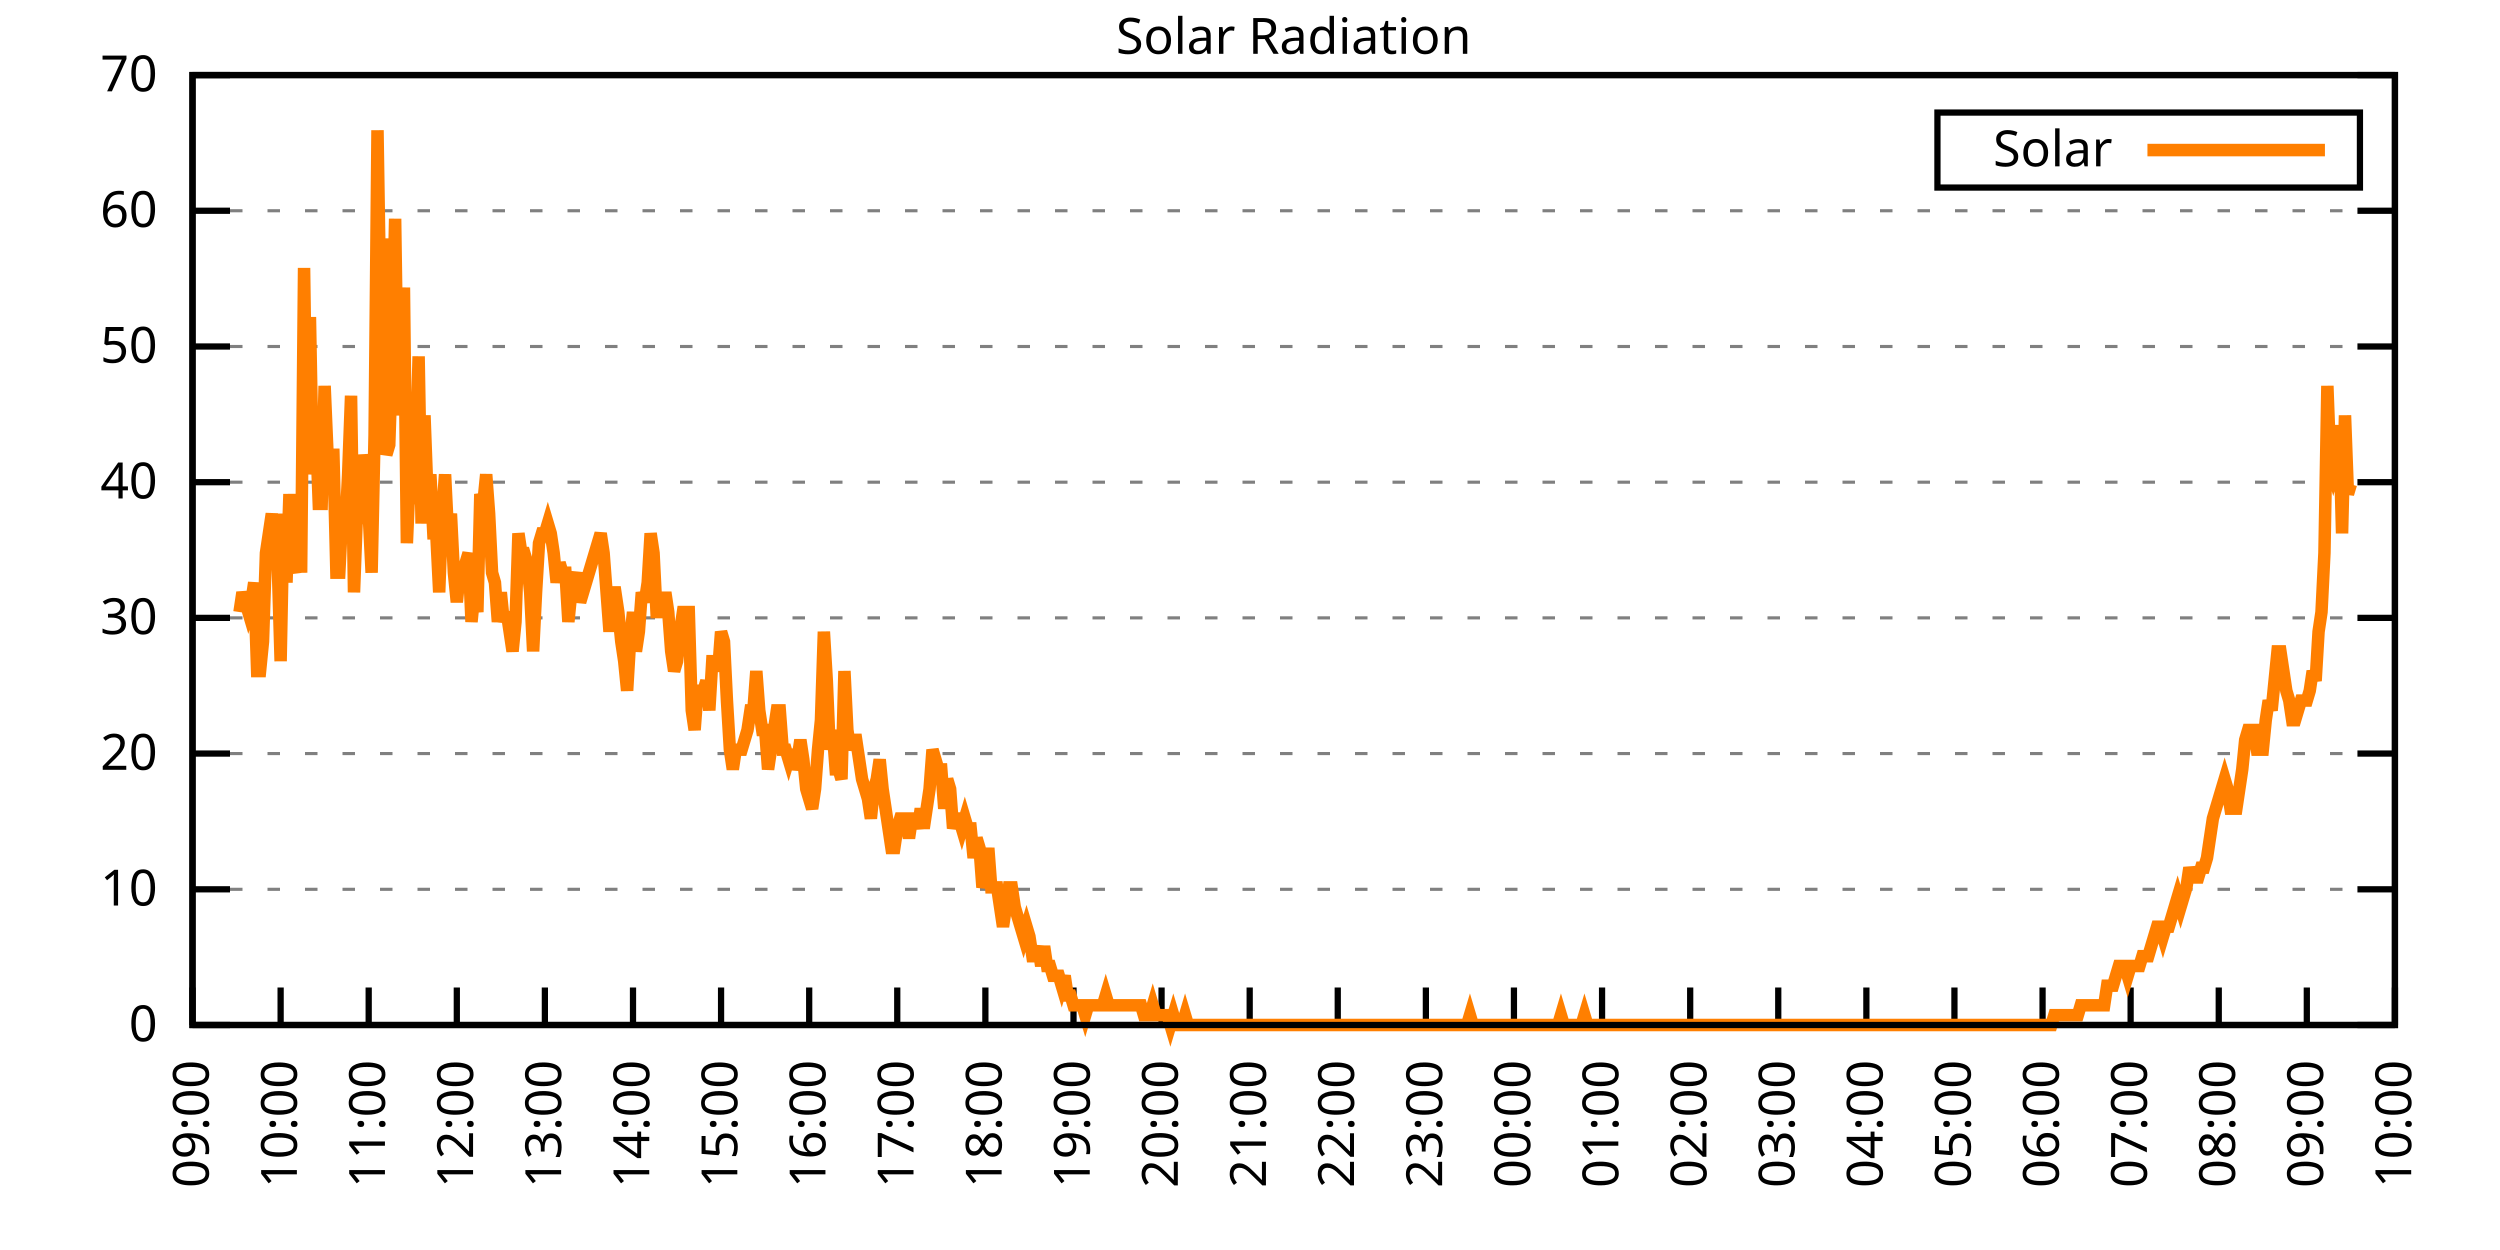
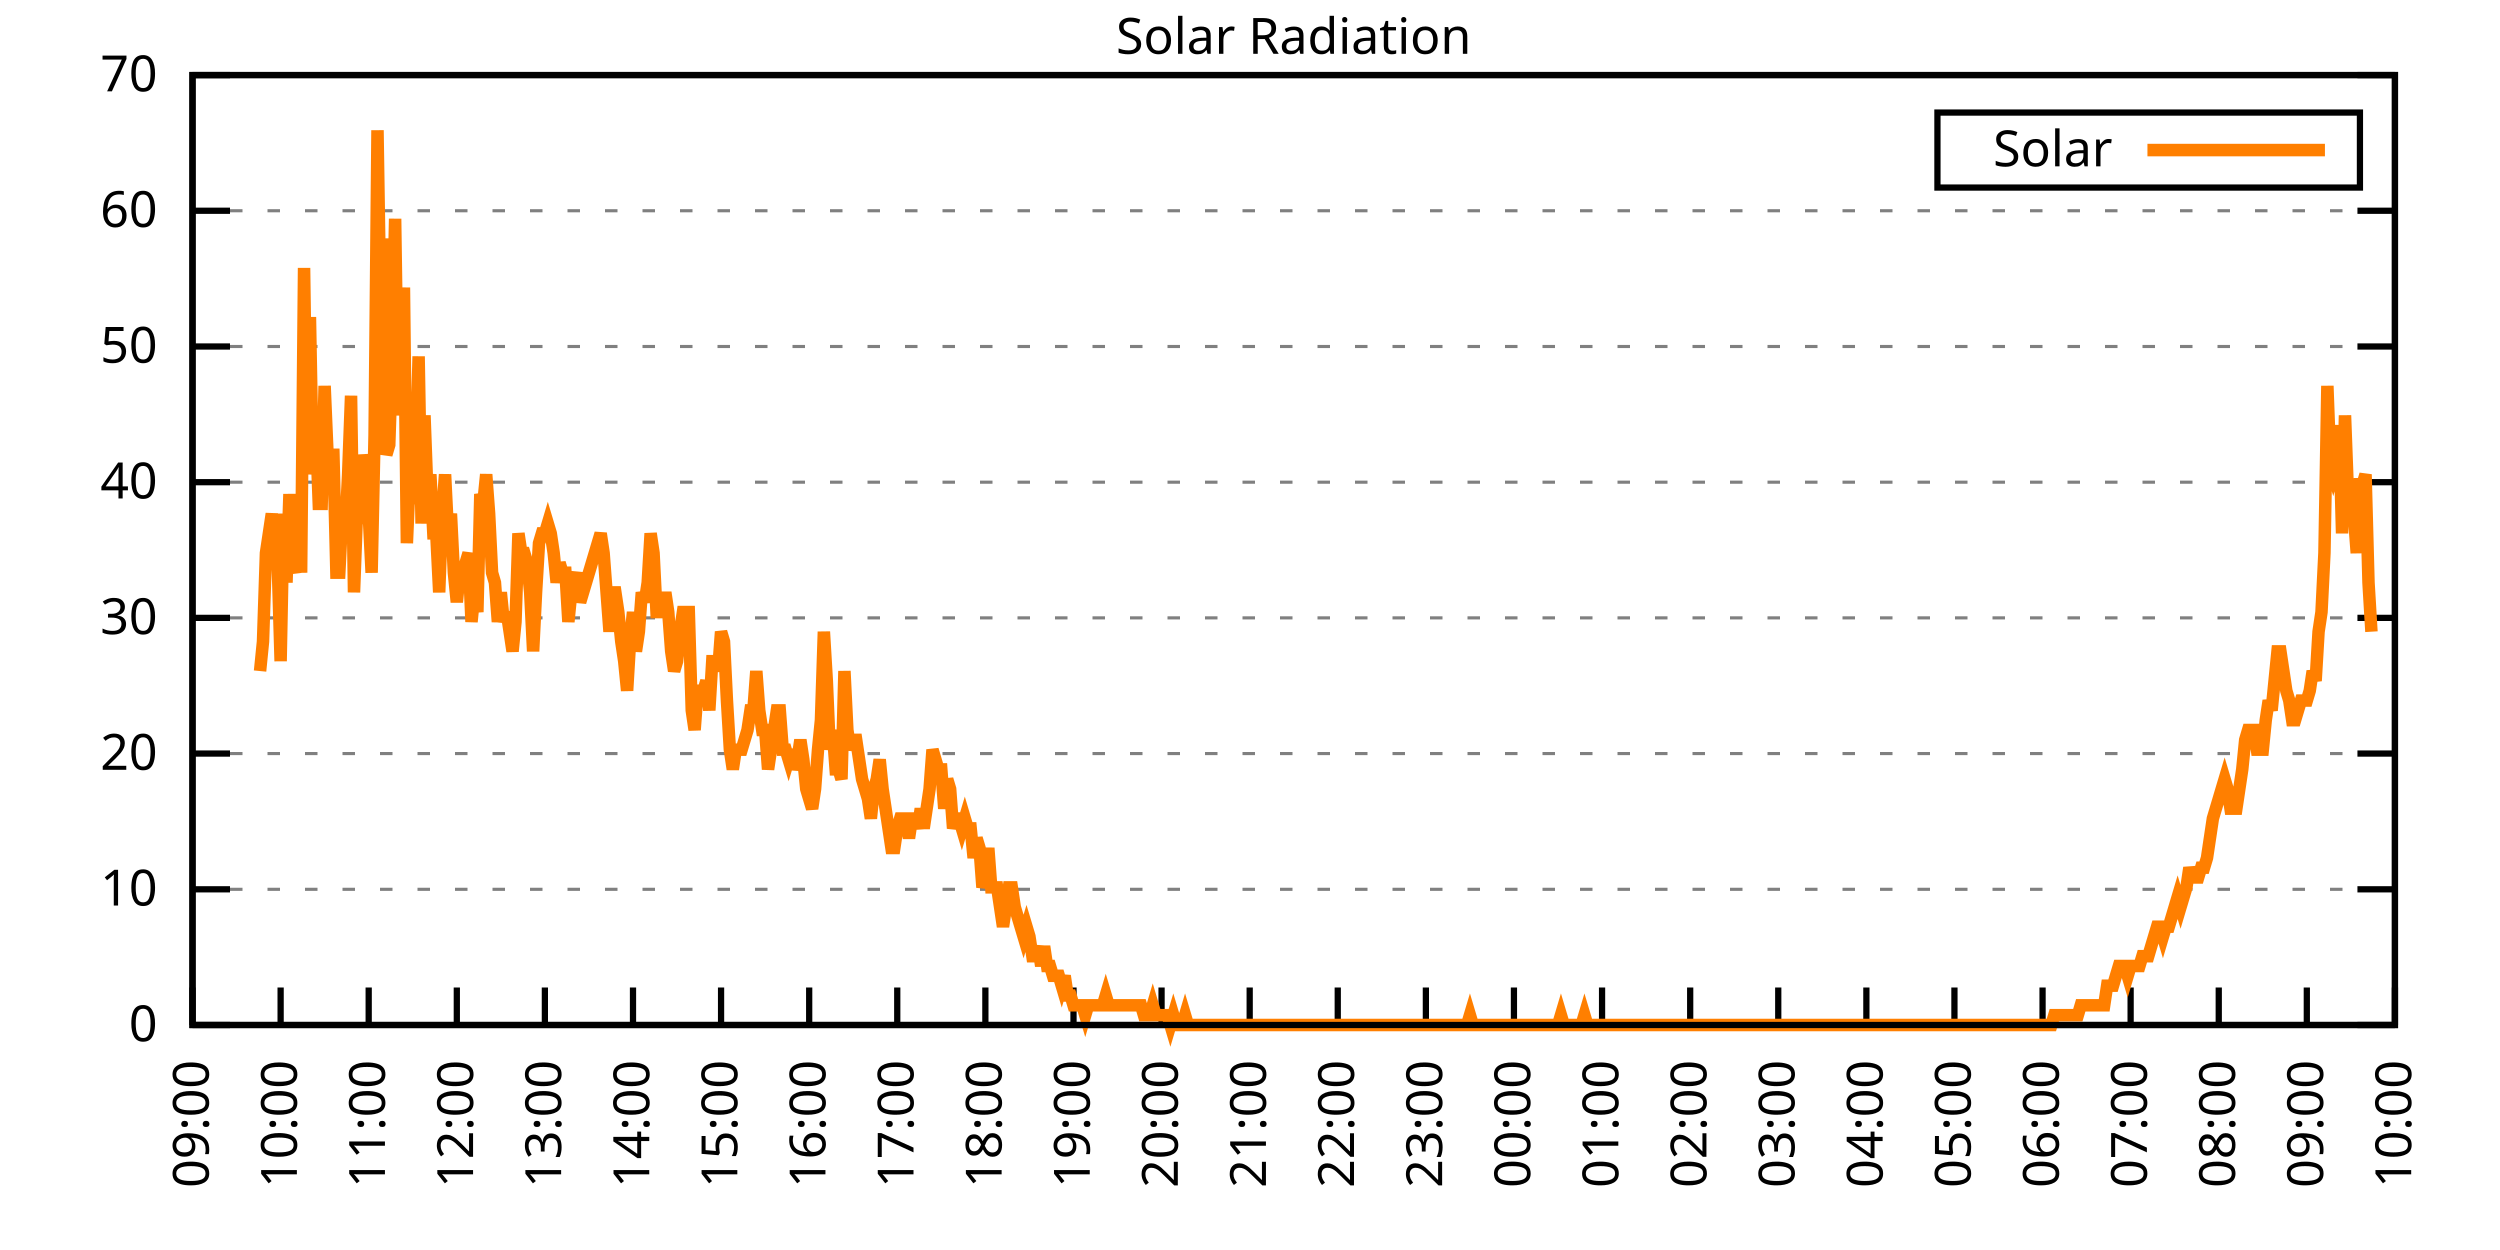
<svg xmlns="http://www.w3.org/2000/svg" xmlns:xlink="http://www.w3.org/1999/xlink" width="400" height="200" viewBox="0 0 400 200">
  <g id="gnuplot_canvas">
    <rect x="0" y="0" width="400" height="200" fill="none" />
    <defs>
      <circle id="gpDot" r="0.5" stroke-width="0.5" stroke="currentColor" />
      <path id="gpPt0" stroke-width="0.333" stroke="currentColor" d="M-1,0 h2 M0,-1 v2" />
      <path id="gpPt1" stroke-width="0.333" stroke="currentColor" d="M-1,-1 L1,1 M1,-1 L-1,1" />
      <path id="gpPt2" stroke-width="0.333" stroke="currentColor" d="M-1,0 L1,0 M0,-1 L0,1 M-1,-1 L1,1 M-1,1 L1,-1" />
      <rect id="gpPt3" stroke-width="0.333" stroke="currentColor" x="-1" y="-1" width="2" height="2" />
      <rect id="gpPt4" stroke-width="0.333" stroke="currentColor" fill="currentColor" x="-1" y="-1" width="2" height="2" />
      <circle id="gpPt5" stroke-width="0.333" stroke="currentColor" cx="0" cy="0" r="1" />
      <use xlink:href="#gpPt5" id="gpPt6" fill="currentColor" stroke="none" />
      <path id="gpPt7" stroke-width="0.333" stroke="currentColor" d="M0,-1.33 L-1.33,0.67 L1.33,0.67 z" />
      <use xlink:href="#gpPt7" id="gpPt8" fill="currentColor" stroke="none" />
      <use xlink:href="#gpPt7" id="gpPt9" stroke="currentColor" transform="rotate(180)" />
      <use xlink:href="#gpPt9" id="gpPt10" fill="currentColor" stroke="none" />
      <use xlink:href="#gpPt3" id="gpPt11" stroke="currentColor" transform="rotate(45)" />
      <use xlink:href="#gpPt11" id="gpPt12" fill="currentColor" stroke="none" />
      <path id="gpPt13" stroke-width="0.333" stroke="currentColor" d="M0,1.330 L1.265,0.411 L0.782,-1.067 L-0.782,-1.076 L-1.265,0.411 z" />
      <use xlink:href="#gpPt13" id="gpPt14" fill="currentColor" stroke="none" />
      <filter id="textbox" filterUnits="objectBoundingBox" x="0" y="0" height="1" width="1">
        <feFlood flood-color="white" flood-opacity="1" result="bgnd" />
        <feComposite in="SourceGraphic" in2="bgnd" operator="atop" />
      </filter>
      <filter id="greybox" filterUnits="objectBoundingBox" x="0" y="0" height="1" width="1">
        <feFlood flood-color="lightgrey" flood-opacity="1" result="grey" />
        <feComposite in="SourceGraphic" in2="grey" operator="atop" />
      </filter>
    </defs>
    <g fill="none" color="white" stroke="currentColor" stroke-width="1.00" stroke-linecap="butt" stroke-linejoin="miter">
</g>
    <g fill="none" color="black" stroke="currentColor" stroke-width="1.00" stroke-linecap="butt" stroke-linejoin="miter">
      <g stroke="none" shape-rendering="crispEdges">
        <polygon fill="rgb(255, 255, 255)" points="30.80,164.00 383.18,164.00 383.18,12.02 30.80,12.02 " />
      </g>
    </g>
    <g fill="none" color="black" stroke="currentColor" stroke-width="1.00" stroke-linecap="butt" stroke-linejoin="miter">
</g>
    <g fill="none" color="black" stroke="black" stroke-width="0.50" stroke-linecap="butt" stroke-linejoin="miter">
</g>
    <g fill="none" color="gray" stroke="currentColor" stroke-width="0.50" stroke-linecap="butt" stroke-linejoin="miter">
      <path stroke="gray" stroke-dasharray="2,4" class="gridline" d="M30.80,164.00 L383.19,164.00  " />
    </g>
    <g fill="none" color="gray" stroke="gray" stroke-width="1.00" stroke-linecap="butt" stroke-linejoin="miter">
</g>
    <g fill="none" color="black" stroke="currentColor" stroke-width="1.00" stroke-linecap="butt" stroke-linejoin="miter">
      <path stroke="black" d="M30.80,164.00 L36.80,164.00 M383.19,164.00 L377.19,164.00  " />
      <g transform="translate(25.20,166.60)" stroke="none" fill="black" font-family="Sans" font-size="8.00" text-anchor="end">
        <text>
          <tspan font-family="Sans"> 0</tspan>
        </text>
      </g>
    </g>
    <g fill="none" color="black" stroke="currentColor" stroke-width="1.00" stroke-linecap="butt" stroke-linejoin="miter">
</g>
    <g fill="none" color="black" stroke="black" stroke-width="0.50" stroke-linecap="butt" stroke-linejoin="miter">
</g>
    <g fill="none" color="gray" stroke="currentColor" stroke-width="0.50" stroke-linecap="butt" stroke-linejoin="miter">
      <path stroke="gray" stroke-dasharray="2,4" class="gridline" d="M30.80,142.29 L383.19,142.29  " />
    </g>
    <g fill="none" color="gray" stroke="gray" stroke-width="1.00" stroke-linecap="butt" stroke-linejoin="miter">
</g>
    <g fill="none" color="black" stroke="currentColor" stroke-width="1.00" stroke-linecap="butt" stroke-linejoin="miter">
      <path stroke="black" d="M30.80,142.29 L36.80,142.29 M383.19,142.29 L377.19,142.29  " />
      <g transform="translate(25.20,144.89)" stroke="none" fill="black" font-family="Sans" font-size="8.00" text-anchor="end">
        <text>
          <tspan font-family="Sans"> 10</tspan>
        </text>
      </g>
    </g>
    <g fill="none" color="black" stroke="currentColor" stroke-width="1.00" stroke-linecap="butt" stroke-linejoin="miter">
</g>
    <g fill="none" color="black" stroke="black" stroke-width="0.50" stroke-linecap="butt" stroke-linejoin="miter">
</g>
    <g fill="none" color="gray" stroke="currentColor" stroke-width="0.50" stroke-linecap="butt" stroke-linejoin="miter">
      <path stroke="gray" stroke-dasharray="2,4" class="gridline" d="M30.80,120.57 L383.19,120.57  " />
    </g>
    <g fill="none" color="gray" stroke="gray" stroke-width="1.00" stroke-linecap="butt" stroke-linejoin="miter">
</g>
    <g fill="none" color="black" stroke="currentColor" stroke-width="1.00" stroke-linecap="butt" stroke-linejoin="miter">
      <path stroke="black" d="M30.80,120.57 L36.80,120.57 M383.19,120.57 L377.19,120.57  " />
      <g transform="translate(25.20,123.17)" stroke="none" fill="black" font-family="Sans" font-size="8.00" text-anchor="end">
        <text>
          <tspan font-family="Sans"> 20</tspan>
        </text>
      </g>
    </g>
    <g fill="none" color="black" stroke="currentColor" stroke-width="1.00" stroke-linecap="butt" stroke-linejoin="miter">
</g>
    <g fill="none" color="black" stroke="black" stroke-width="0.50" stroke-linecap="butt" stroke-linejoin="miter">
</g>
    <g fill="none" color="gray" stroke="currentColor" stroke-width="0.50" stroke-linecap="butt" stroke-linejoin="miter">
      <path stroke="gray" stroke-dasharray="2,4" class="gridline" d="M30.80,98.86 L383.19,98.86  " />
    </g>
    <g fill="none" color="gray" stroke="gray" stroke-width="1.00" stroke-linecap="butt" stroke-linejoin="miter">
</g>
    <g fill="none" color="black" stroke="currentColor" stroke-width="1.00" stroke-linecap="butt" stroke-linejoin="miter">
      <path stroke="black" d="M30.80,98.86 L36.80,98.86 M383.19,98.86 L377.19,98.86  " />
      <g transform="translate(25.20,101.46)" stroke="none" fill="black" font-family="Sans" font-size="8.00" text-anchor="end">
        <text>
          <tspan font-family="Sans"> 30</tspan>
        </text>
      </g>
    </g>
    <g fill="none" color="black" stroke="currentColor" stroke-width="1.00" stroke-linecap="butt" stroke-linejoin="miter">
</g>
    <g fill="none" color="black" stroke="black" stroke-width="0.50" stroke-linecap="butt" stroke-linejoin="miter">
</g>
    <g fill="none" color="gray" stroke="currentColor" stroke-width="0.50" stroke-linecap="butt" stroke-linejoin="miter">
      <path stroke="gray" stroke-dasharray="2,4" class="gridline" d="M30.80,77.15 L383.19,77.15  " />
    </g>
    <g fill="none" color="gray" stroke="gray" stroke-width="1.00" stroke-linecap="butt" stroke-linejoin="miter">
</g>
    <g fill="none" color="black" stroke="currentColor" stroke-width="1.00" stroke-linecap="butt" stroke-linejoin="miter">
      <path stroke="black" d="M30.80,77.15 L36.80,77.15 M383.19,77.15 L377.19,77.15  " />
      <g transform="translate(25.20,79.75)" stroke="none" fill="black" font-family="Sans" font-size="8.00" text-anchor="end">
        <text>
          <tspan font-family="Sans"> 40</tspan>
        </text>
      </g>
    </g>
    <g fill="none" color="black" stroke="currentColor" stroke-width="1.00" stroke-linecap="butt" stroke-linejoin="miter">
</g>
    <g fill="none" color="black" stroke="black" stroke-width="0.50" stroke-linecap="butt" stroke-linejoin="miter">
</g>
    <g fill="none" color="gray" stroke="currentColor" stroke-width="0.50" stroke-linecap="butt" stroke-linejoin="miter">
      <path stroke="gray" stroke-dasharray="2,4" class="gridline" d="M30.80,55.44 L383.19,55.44  " />
    </g>
    <g fill="none" color="gray" stroke="gray" stroke-width="1.00" stroke-linecap="butt" stroke-linejoin="miter">
</g>
    <g fill="none" color="black" stroke="currentColor" stroke-width="1.00" stroke-linecap="butt" stroke-linejoin="miter">
      <path stroke="black" d="M30.80,55.44 L36.80,55.44 M383.19,55.44 L377.19,55.44  " />
      <g transform="translate(25.20,58.04)" stroke="none" fill="black" font-family="Sans" font-size="8.00" text-anchor="end">
        <text>
          <tspan font-family="Sans"> 50</tspan>
        </text>
      </g>
    </g>
    <g fill="none" color="black" stroke="currentColor" stroke-width="1.00" stroke-linecap="butt" stroke-linejoin="miter">
</g>
    <g fill="none" color="black" stroke="black" stroke-width="0.50" stroke-linecap="butt" stroke-linejoin="miter">
</g>
    <g fill="none" color="gray" stroke="currentColor" stroke-width="0.50" stroke-linecap="butt" stroke-linejoin="miter">
      <path stroke="gray" stroke-dasharray="2,4" class="gridline" d="M30.80,33.72 L383.19,33.72  " />
    </g>
    <g fill="none" color="gray" stroke="gray" stroke-width="1.00" stroke-linecap="butt" stroke-linejoin="miter">
</g>
    <g fill="none" color="black" stroke="currentColor" stroke-width="1.00" stroke-linecap="butt" stroke-linejoin="miter">
      <path stroke="black" d="M30.80,33.72 L36.80,33.72 M383.19,33.72 L377.19,33.72  " />
      <g transform="translate(25.20,36.32)" stroke="none" fill="black" font-family="Sans" font-size="8.00" text-anchor="end">
        <text>
          <tspan font-family="Sans"> 60</tspan>
        </text>
      </g>
    </g>
    <g fill="none" color="black" stroke="currentColor" stroke-width="1.00" stroke-linecap="butt" stroke-linejoin="miter">
</g>
    <g fill="none" color="black" stroke="black" stroke-width="0.50" stroke-linecap="butt" stroke-linejoin="miter">
</g>
    <g fill="none" color="gray" stroke="currentColor" stroke-width="0.50" stroke-linecap="butt" stroke-linejoin="miter">
      <path stroke="gray" stroke-dasharray="2,4" class="gridline" d="M30.80,12.01 L383.19,12.01  " />
    </g>
    <g fill="none" color="gray" stroke="gray" stroke-width="1.00" stroke-linecap="butt" stroke-linejoin="miter">
</g>
    <g fill="none" color="black" stroke="currentColor" stroke-width="1.00" stroke-linecap="butt" stroke-linejoin="miter">
      <path stroke="black" d="M30.80,12.01 L36.80,12.01 M383.19,12.01 L377.19,12.01  " />
      <g transform="translate(25.20,14.61)" stroke="none" fill="black" font-family="Sans" font-size="8.00" text-anchor="end">
        <text>
          <tspan font-family="Sans"> 70</tspan>
        </text>
      </g>
    </g>
    <g fill="none" color="black" stroke="currentColor" stroke-width="1.00" stroke-linecap="butt" stroke-linejoin="miter">
      <path stroke="black" d="M30.80,164.00 L30.80,158.00  " />
      <g transform="translate(33.40,169.60) rotate(270.00)" stroke="none" fill="black" font-family="Sans" font-size="8.00" text-anchor="end">
        <text>
          <tspan font-family="Sans">09:00</tspan>
        </text>
      </g>
    </g>
    <g fill="none" color="black" stroke="currentColor" stroke-width="1.00" stroke-linecap="butt" stroke-linejoin="miter">
      <path stroke="black" d="M44.90,164.00 L44.90,158.00  " />
      <g transform="translate(47.50,169.60) rotate(270.00)" stroke="none" fill="black" font-family="Sans" font-size="8.00" text-anchor="end">
        <text>
          <tspan font-family="Sans">10:00</tspan>
        </text>
      </g>
    </g>
    <g fill="none" color="black" stroke="currentColor" stroke-width="1.00" stroke-linecap="butt" stroke-linejoin="miter">
      <path stroke="black" d="M58.99,164.00 L58.99,158.00  " />
      <g transform="translate(61.59,169.60) rotate(270.00)" stroke="none" fill="black" font-family="Sans" font-size="8.00" text-anchor="end">
        <text>
          <tspan font-family="Sans">11:00</tspan>
        </text>
      </g>
    </g>
    <g fill="none" color="black" stroke="currentColor" stroke-width="1.00" stroke-linecap="butt" stroke-linejoin="miter">
      <path stroke="black" d="M73.09,164.00 L73.09,158.00  " />
      <g transform="translate(75.69,169.60) rotate(270.00)" stroke="none" fill="black" font-family="Sans" font-size="8.00" text-anchor="end">
        <text>
          <tspan font-family="Sans">12:00</tspan>
        </text>
      </g>
    </g>
    <g fill="none" color="black" stroke="currentColor" stroke-width="1.00" stroke-linecap="butt" stroke-linejoin="miter">
      <path stroke="black" d="M87.18,164.00 L87.18,158.00  " />
      <g transform="translate(89.78,169.60) rotate(270.00)" stroke="none" fill="black" font-family="Sans" font-size="8.00" text-anchor="end">
        <text>
          <tspan font-family="Sans">13:00</tspan>
        </text>
      </g>
    </g>
    <g fill="none" color="black" stroke="currentColor" stroke-width="1.00" stroke-linecap="butt" stroke-linejoin="miter">
      <path stroke="black" d="M101.28,164.00 L101.28,158.00  " />
      <g transform="translate(103.88,169.60) rotate(270.00)" stroke="none" fill="black" font-family="Sans" font-size="8.00" text-anchor="end">
        <text>
          <tspan font-family="Sans">14:00</tspan>
        </text>
      </g>
    </g>
    <g fill="none" color="black" stroke="currentColor" stroke-width="1.00" stroke-linecap="butt" stroke-linejoin="miter">
      <path stroke="black" d="M115.37,164.00 L115.37,158.00  " />
      <g transform="translate(117.97,169.60) rotate(270.00)" stroke="none" fill="black" font-family="Sans" font-size="8.00" text-anchor="end">
        <text>
          <tspan font-family="Sans">15:00</tspan>
        </text>
      </g>
    </g>
    <g fill="none" color="black" stroke="currentColor" stroke-width="1.00" stroke-linecap="butt" stroke-linejoin="miter">
      <path stroke="black" d="M129.47,164.00 L129.47,158.00  " />
      <g transform="translate(132.07,169.60) rotate(270.00)" stroke="none" fill="black" font-family="Sans" font-size="8.00" text-anchor="end">
        <text>
          <tspan font-family="Sans">16:00</tspan>
        </text>
      </g>
    </g>
    <g fill="none" color="black" stroke="currentColor" stroke-width="1.00" stroke-linecap="butt" stroke-linejoin="miter">
      <path stroke="black" d="M143.56,164.00 L143.56,158.00  " />
      <g transform="translate(146.16,169.60) rotate(270.00)" stroke="none" fill="black" font-family="Sans" font-size="8.00" text-anchor="end">
        <text>
          <tspan font-family="Sans">17:00</tspan>
        </text>
      </g>
    </g>
    <g fill="none" color="black" stroke="currentColor" stroke-width="1.00" stroke-linecap="butt" stroke-linejoin="miter">
      <path stroke="black" d="M157.66,164.00 L157.66,158.00  " />
      <g transform="translate(160.26,169.60) rotate(270.00)" stroke="none" fill="black" font-family="Sans" font-size="8.00" text-anchor="end">
        <text>
          <tspan font-family="Sans">18:00</tspan>
        </text>
      </g>
    </g>
    <g fill="none" color="black" stroke="currentColor" stroke-width="1.00" stroke-linecap="butt" stroke-linejoin="miter">
      <path stroke="black" d="M171.76,164.00 L171.76,158.00  " />
      <g transform="translate(174.36,169.60) rotate(270.00)" stroke="none" fill="black" font-family="Sans" font-size="8.00" text-anchor="end">
        <text>
          <tspan font-family="Sans">19:00</tspan>
        </text>
      </g>
    </g>
    <g fill="none" color="black" stroke="currentColor" stroke-width="1.00" stroke-linecap="butt" stroke-linejoin="miter">
      <path stroke="black" d="M185.85,164.00 L185.85,158.00  " />
      <g transform="translate(188.45,169.60) rotate(270.00)" stroke="none" fill="black" font-family="Sans" font-size="8.00" text-anchor="end">
        <text>
          <tspan font-family="Sans">20:00</tspan>
        </text>
      </g>
    </g>
    <g fill="none" color="black" stroke="currentColor" stroke-width="1.00" stroke-linecap="butt" stroke-linejoin="miter">
      <path stroke="black" d="M199.95,164.00 L199.95,158.00  " />
      <g transform="translate(202.55,169.60) rotate(270.00)" stroke="none" fill="black" font-family="Sans" font-size="8.00" text-anchor="end">
        <text>
          <tspan font-family="Sans">21:00</tspan>
        </text>
      </g>
    </g>
    <g fill="none" color="black" stroke="currentColor" stroke-width="1.00" stroke-linecap="butt" stroke-linejoin="miter">
      <path stroke="black" d="M214.04,164.00 L214.04,158.00  " />
      <g transform="translate(216.64,169.60) rotate(270.00)" stroke="none" fill="black" font-family="Sans" font-size="8.00" text-anchor="end">
        <text>
          <tspan font-family="Sans">22:00</tspan>
        </text>
      </g>
    </g>
    <g fill="none" color="black" stroke="currentColor" stroke-width="1.00" stroke-linecap="butt" stroke-linejoin="miter">
      <path stroke="black" d="M228.14,164.00 L228.14,158.00  " />
      <g transform="translate(230.74,169.60) rotate(270.00)" stroke="none" fill="black" font-family="Sans" font-size="8.00" text-anchor="end">
        <text>
          <tspan font-family="Sans">23:00</tspan>
        </text>
      </g>
    </g>
    <g fill="none" color="black" stroke="currentColor" stroke-width="1.00" stroke-linecap="butt" stroke-linejoin="miter">
      <path stroke="black" d="M242.23,164.00 L242.23,158.00  " />
      <g transform="translate(244.83,169.60) rotate(270.00)" stroke="none" fill="black" font-family="Sans" font-size="8.00" text-anchor="end">
        <text>
          <tspan font-family="Sans">00:00</tspan>
        </text>
      </g>
    </g>
    <g fill="none" color="black" stroke="currentColor" stroke-width="1.00" stroke-linecap="butt" stroke-linejoin="miter">
      <path stroke="black" d="M256.33,164.00 L256.33,158.00  " />
      <g transform="translate(258.93,169.60) rotate(270.00)" stroke="none" fill="black" font-family="Sans" font-size="8.00" text-anchor="end">
        <text>
          <tspan font-family="Sans">01:00</tspan>
        </text>
      </g>
    </g>
    <g fill="none" color="black" stroke="currentColor" stroke-width="1.00" stroke-linecap="butt" stroke-linejoin="miter">
      <path stroke="black" d="M270.43,164.00 L270.43,158.00  " />
      <g transform="translate(273.03,169.60) rotate(270.00)" stroke="none" fill="black" font-family="Sans" font-size="8.00" text-anchor="end">
        <text>
          <tspan font-family="Sans">02:00</tspan>
        </text>
      </g>
    </g>
    <g fill="none" color="black" stroke="currentColor" stroke-width="1.00" stroke-linecap="butt" stroke-linejoin="miter">
      <path stroke="black" d="M284.52,164.00 L284.52,158.00  " />
      <g transform="translate(287.12,169.60) rotate(270.00)" stroke="none" fill="black" font-family="Sans" font-size="8.00" text-anchor="end">
        <text>
          <tspan font-family="Sans">03:00</tspan>
        </text>
      </g>
    </g>
    <g fill="none" color="black" stroke="currentColor" stroke-width="1.00" stroke-linecap="butt" stroke-linejoin="miter">
      <path stroke="black" d="M298.62,164.00 L298.62,158.00  " />
      <g transform="translate(301.22,169.60) rotate(270.00)" stroke="none" fill="black" font-family="Sans" font-size="8.00" text-anchor="end">
        <text>
          <tspan font-family="Sans">04:00</tspan>
        </text>
      </g>
    </g>
    <g fill="none" color="black" stroke="currentColor" stroke-width="1.00" stroke-linecap="butt" stroke-linejoin="miter">
      <path stroke="black" d="M312.71,164.00 L312.71,158.00  " />
      <g transform="translate(315.31,169.60) rotate(270.00)" stroke="none" fill="black" font-family="Sans" font-size="8.00" text-anchor="end">
        <text>
          <tspan font-family="Sans">05:00</tspan>
        </text>
      </g>
    </g>
    <g fill="none" color="black" stroke="currentColor" stroke-width="1.00" stroke-linecap="butt" stroke-linejoin="miter">
      <path stroke="black" d="M326.81,164.00 L326.81,158.00  " />
      <g transform="translate(329.41,169.60) rotate(270.00)" stroke="none" fill="black" font-family="Sans" font-size="8.00" text-anchor="end">
        <text>
          <tspan font-family="Sans">06:00</tspan>
        </text>
      </g>
    </g>
    <g fill="none" color="black" stroke="currentColor" stroke-width="1.00" stroke-linecap="butt" stroke-linejoin="miter">
      <path stroke="black" d="M340.90,164.00 L340.90,158.00  " />
      <g transform="translate(343.50,169.60) rotate(270.00)" stroke="none" fill="black" font-family="Sans" font-size="8.00" text-anchor="end">
        <text>
          <tspan font-family="Sans">07:00</tspan>
        </text>
      </g>
    </g>
    <g fill="none" color="black" stroke="currentColor" stroke-width="1.00" stroke-linecap="butt" stroke-linejoin="miter">
      <path stroke="black" d="M355.00,164.00 L355.00,158.00  " />
      <g transform="translate(357.60,169.60) rotate(270.00)" stroke="none" fill="black" font-family="Sans" font-size="8.00" text-anchor="end">
        <text>
          <tspan font-family="Sans">08:00</tspan>
        </text>
      </g>
    </g>
    <g fill="none" color="black" stroke="currentColor" stroke-width="1.00" stroke-linecap="butt" stroke-linejoin="miter">
      <path stroke="black" d="M369.09,164.00 L369.09,158.00  " />
      <g transform="translate(371.69,169.60) rotate(270.00)" stroke="none" fill="black" font-family="Sans" font-size="8.00" text-anchor="end">
        <text>
          <tspan font-family="Sans">09:00</tspan>
        </text>
      </g>
    </g>
    <g fill="none" color="black" stroke="currentColor" stroke-width="1.00" stroke-linecap="butt" stroke-linejoin="miter">
      <path stroke="black" d="M383.19,164.00 L383.19,158.00  " />
      <g transform="translate(385.79,169.60) rotate(270.00)" stroke="none" fill="black" font-family="Sans" font-size="8.00" text-anchor="end">
        <text>
          <tspan font-family="Sans">10:00</tspan>
        </text>
      </g>
    </g>
    <g fill="none" color="black" stroke="currentColor" stroke-width="1.00" stroke-linecap="butt" stroke-linejoin="miter">
</g>
    <g fill="none" color="black" stroke="currentColor" stroke-width="1.00" stroke-linecap="butt" stroke-linejoin="miter">
      <path stroke="black" d="M30.80,12.01 L30.80,164.00 L383.19,164.00 L383.19,12.01 L30.80,12.01 Z  " />
    </g>
    <g fill="none" color="black" stroke="currentColor" stroke-width="1.00" stroke-linecap="butt" stroke-linejoin="miter">
</g>
    <g fill="none" color="black" stroke="currentColor" stroke-width="1.00" stroke-linecap="butt" stroke-linejoin="miter">
      <path stroke="black" d="M309.99,30.01 L309.99,18.01 L377.59,18.01 L377.59,30.01 L309.99,30.01 Z  " />
    </g>
    <g id="Solar_Radiation_plot_1">
      <g fill="none" color="white" stroke="black" stroke-width="2.00" stroke-linecap="butt" stroke-linejoin="miter">
</g>
      <g fill="none" color="black" stroke="currentColor" stroke-width="2.00" stroke-linecap="butt" stroke-linejoin="miter">
        <g transform="translate(337.99,26.61)" stroke="none" fill="black" font-family="Sans" font-size="8.00" text-anchor="end">
          <text>
            <tspan font-family="Sans">Solar</tspan>
          </text>
        </g>
      </g>
      <g fill="none" color="black" stroke="currentColor" stroke-width="2.00" stroke-linecap="butt" stroke-linejoin="miter">
-         <path stroke="rgb(255, 127,   0)" d="M343.59,24.01 L371.99,24.01 M38.32,97.93 L38.79,94.78 L39.26,96.35 L39.73,97.93 L40.20,96.35 L40.67,93.21   L41.14,107.37 L41.61,107.37 L42.08,102.65 L42.55,88.49 L43.02,85.34 L43.49,82.19 L43.96,88.49 L44.43,90.06   L44.90,105.79 L45.37,82.19 L45.84,93.21 L46.31,79.05 L46.78,90.06 L47.24,91.63 L47.71,79.05 L48.18,91.63   L48.65,42.87 L49.12,75.90 L49.59,50.73 L50.06,75.90 L50.53,68.04 L51.00,80.62 L51.47,80.62 L51.94,61.74   L52.41,72.76 L52.88,72.76 L53.35,72.76 L53.82,91.63 L54.29,91.63 L54.76,82.19 L55.23,85.34 L55.70,75.90   L56.17,63.32 L56.64,94.78 L57.11,82.19 L57.58,83.77 L58.05,72.76 L58.52,75.90 L58.99,82.19 L59.46,91.63   L59.93,69.61 L60.40,20.84 L60.87,50.73 L61.34,38.15 L61.81,72.76 L62.28,71.18 L62.75,57.02 L63.22,35.00   L63.69,66.46 L64.16,58.60 L64.63,46.01 L65.10,86.91 L65.57,75.90 L66.04,80.62 L66.51,74.33 L66.98,57.02   L67.45,83.77 L67.92,66.46 L68.39,79.05 L68.86,75.90 L69.33,85.34 L69.80,85.34 L70.27,94.78 L70.74,82.19   L71.21,75.90 L71.68,85.34 L72.15,82.19 L72.62,91.63 L73.09,96.35 L73.56,91.63 L74.03,91.63 L74.50,90.06   L74.97,88.49 L75.44,99.50 L75.91,94.78 L76.38,97.93 L76.85,79.05 L77.32,80.62 L77.79,75.90 L78.26,82.19   L78.73,91.63 L79.19,93.21 L79.66,99.50 L80.13,94.78 L80.60,99.50 L81.07,97.93 L81.54,101.07 L82.01,104.22   L82.48,99.50 L82.95,85.34 L83.42,88.49 L83.89,88.49 L84.36,90.06 L84.83,94.78 L85.30,104.22 L85.77,94.78   L86.24,86.91 L86.71,85.34 L87.18,85.34 L87.65,83.77 L88.12,85.34 L88.59,88.49 L89.06,93.21 L89.53,90.06   L90.00,91.63 L90.47,91.63 L90.94,99.50 L91.41,94.78 L91.88,93.21 L92.35,91.63 L92.82,96.35 L93.29,94.78   L93.76,93.21 L94.23,91.63 L94.70,90.06 L95.17,88.49 L95.64,86.91 L96.11,85.34 L96.58,88.49 L97.05,94.78   L97.52,101.07 L97.99,94.78 L98.46,94.78 L98.93,97.93 L99.40,102.65 L99.87,105.79 L100.34,110.51 L100.81,102.65   L101.28,97.93 L101.75,104.22 L102.22,101.07 L102.69,94.78 L103.16,96.35 L103.63,93.21 L104.10,85.34 L104.57,88.49   L105.04,97.93 L105.51,97.93 L105.98,97.93 L106.45,94.78 L106.92,97.93 L107.39,104.22 L107.86,107.37 L108.33,105.79   L108.80,101.07 L109.27,97.93 L109.74,97.93 L110.21,97.93 L110.68,113.66 L111.14,116.80 L111.61,110.51 L112.08,110.51   L112.55,110.51 L113.02,108.94 L113.49,113.66 L113.96,105.79 L114.43,105.79 L114.90,107.37 L115.37,101.07 L115.84,102.65   L116.31,112.09 L116.78,119.95 L117.25,123.10 L117.72,119.95 L118.19,119.95 L118.66,119.95 L119.13,118.38 L119.60,116.80   L120.07,113.66 L120.54,113.66 L121.01,107.37 L121.48,113.66 L121.95,116.80 L122.42,116.80 L122.89,123.10 L123.36,119.95   L123.83,116.80 L124.30,113.66 L124.77,113.66 L125.24,119.95 L125.71,119.95 L126.18,121.52 L126.65,119.95 L127.12,123.10   L127.59,121.52 L128.06,118.38 L128.53,121.52 L129.00,126.24 L129.47,127.82 L129.94,129.39 L130.41,126.24 L130.88,119.95   L131.35,115.23 L131.82,101.07 L132.29,108.94 L132.76,119.95 L133.23,116.80 L133.70,123.10 L134.17,123.10 L134.64,124.67   L135.11,107.37 L135.58,116.80 L136.05,119.95 L136.52,118.38 L136.99,118.38 L137.46,121.52 L137.93,124.67 L138.40,126.24   L138.87,127.82 L139.34,130.96 L139.81,126.24 L140.28,124.67 L140.75,121.52 L141.22,126.24 L141.69,129.39 L142.16,132.54   L142.63,135.68 L143.09,135.68 L143.56,132.54 L144.03,130.96 L144.50,130.96 L144.97,130.96 L145.44,134.11 L145.91,130.96   L146.38,130.96 L146.85,132.54 L147.32,129.39 L147.79,132.54 L148.26,129.39 L148.73,126.24 L149.20,119.95 L149.67,121.52   L150.14,123.10 L150.61,123.10 L151.08,129.39 L151.55,124.67 L152.02,126.24 L152.49,132.54 L152.96,130.96 L153.43,130.96   L153.90,132.54 L154.37,130.96 L154.84,132.54 L155.31,132.54 L155.78,137.26 L156.25,134.11 L156.72,135.68 L157.19,141.98   L157.66,140.40 L158.13,135.68 L158.60,141.98 L159.07,141.98 L159.54,141.98 L160.01,145.12 L160.48,148.27 L160.95,145.12   L161.42,141.98 L161.89,141.98 L162.36,145.12 L162.83,146.70 L163.30,148.27 L163.77,149.84 L164.24,148.27 L164.71,149.84   L165.18,152.99 L165.65,152.99 L166.12,151.41 L166.59,154.56 L167.06,151.41 L167.53,154.56 L168.00,154.56 L168.47,156.13   L168.94,156.13 L169.41,156.13 L169.88,157.71 L170.35,156.13 L170.82,159.28 L171.29,159.28 L171.76,160.85 L172.23,160.85   L172.70,160.85 L173.17,160.85 L173.64,162.43 L174.11,160.85 L174.58,160.85 L175.04,160.85 L175.51,160.85 L175.98,160.85   L176.45,160.85 L176.92,159.28 L177.39,160.85 L177.86,160.85 L178.33,160.85 L178.80,160.85 L179.27,160.85 L179.74,160.85   L180.21,160.85 L180.68,160.85 L181.15,160.85 L181.62,160.85 L182.09,160.85 L182.56,160.85 L183.03,162.43 L183.50,162.43   L183.97,162.43 L184.44,160.85 L184.91,162.43 L185.38,162.43 L185.85,162.43 L186.32,162.43 L186.79,162.43 L187.26,164.00   L187.73,162.43 L188.20,164.00 L188.67,164.00 L189.14,164.00 L189.61,162.43 L190.08,164.00 L190.55,164.00 L191.02,164.00   L191.49,164.00 L191.96,164.00 L192.43,164.00 L192.90,164.00 L193.37,164.00 L193.84,164.00 L194.31,164.00 L194.78,164.00   L195.25,164.00 L195.72,164.00 L196.19,164.00 L196.66,164.00 L197.13,164.00 L197.60,164.00 L198.07,164.00 L198.54,164.00   L199.01,164.00 L199.48,164.00 L199.95,164.00 L200.42,164.00 L200.89,164.00 L201.36,164.00 L201.83,164.00 L202.30,164.00   L202.77,164.00 L203.24,164.00 L203.71,164.00 L204.18,164.00 L204.65,164.00 L205.12,164.00 L205.59,164.00 L206.06,164.00   L206.53,164.00 L207.00,164.00 L207.46,164.00 L207.93,164.00 L208.40,164.00 L208.87,164.00 L209.34,164.00 L209.81,164.00   L210.28,164.00 L210.75,164.00 L211.22,164.00 L211.69,164.00 L212.16,164.00 L212.63,164.00 L213.10,164.00 L213.57,164.00   L214.04,164.00 L214.51,164.00 L214.98,164.00 L215.45,164.00 L215.92,164.00 L216.39,164.00 L216.86,164.00 L217.33,164.00   L217.80,164.00 L218.27,164.00 L218.74,164.00 L219.21,164.00 L219.68,164.00 L220.15,164.00 L220.62,164.00 L221.09,164.00   L221.56,164.00 L222.03,164.00 L222.50,164.00 L222.97,164.00 L223.44,164.00 L223.91,164.00 L224.38,164.00 L224.85,164.00   L225.32,164.00 L225.79,164.00 L226.26,164.00 L226.73,164.00 L227.20,164.00 L227.67,164.00 L228.14,164.00 L228.61,164.00   L229.08,164.00 L229.55,164.00 L230.02,164.00 L230.49,164.00 L230.96,164.00 L231.43,164.00 L231.90,164.00 L232.37,164.00   L232.84,164.00 L233.31,164.00 L233.78,164.00 L234.25,164.00 L234.72,164.00 L235.19,162.43 L235.66,164.00 L236.13,164.00   L236.60,164.00 L237.07,164.00 L237.54,164.00 L238.01,164.00 L238.48,164.00 L238.95,164.00 L239.41,164.00 L239.88,164.00   L240.35,164.00 L240.82,164.00 L241.29,164.00 L241.76,164.00 L242.23,164.00 L242.70,164.00 L243.17,164.00 L243.64,164.00   L244.11,164.00 L244.58,164.00 L245.05,164.00 L245.52,164.00 L245.99,164.00 L246.46,164.00 L246.93,164.00 L247.40,164.00   L247.87,164.00 L248.34,164.00 L248.81,164.00 L249.28,164.00 L249.75,162.43 L250.22,164.00 L250.69,164.00 L251.16,164.00   L251.63,164.00 L252.10,164.00 L252.57,164.00 L253.04,164.00 L253.51,162.43 L253.98,164.00 L254.45,164.00 L254.92,164.00   L255.39,164.00 L255.86,164.00 L256.33,164.00 L256.80,164.00 L257.27,164.00 L257.74,164.00 L258.21,164.00 L258.68,164.00   L259.15,164.00 L259.62,164.00 L260.09,164.00 L260.56,164.00 L261.03,164.00 L261.50,164.00 L261.97,164.00 L262.44,164.00   L262.91,164.00 L263.38,164.00 L263.85,164.00 L264.32,164.00 L264.79,164.00 L265.26,164.00 L265.73,164.00 L266.20,164.00   L266.67,164.00 L267.14,164.00 L267.61,164.00 L268.08,164.00 L268.55,164.00 L269.02,164.00 L269.49,164.00 L269.96,164.00   L270.43,164.00 L270.90,164.00 L271.36,164.00 L271.83,164.00 L272.30,164.00 L272.77,164.00 L273.24,164.00 L273.71,164.00   L274.18,164.00 L274.65,164.00 L275.12,164.00 L275.59,164.00 L276.06,164.00 L276.53,164.00 L277.00,164.00 L277.47,164.00   L277.94,164.00 L278.41,164.00 L278.88,164.00 L279.35,164.00 L279.82,164.00 L280.29,164.00 L280.76,164.00 L281.23,164.00   L281.70,164.00 L282.17,164.00 L282.64,164.00 L283.11,164.00 L283.58,164.00 L284.05,164.00 L284.52,164.00 L284.99,164.00   L285.46,164.00 L285.93,164.00 L286.40,164.00 L286.87,164.00 L287.34,164.00 L287.81,164.00 L288.28,164.00 L288.75,164.00   L289.22,164.00 L289.69,164.00 L290.16,164.00 L290.63,164.00 L291.10,164.00 L291.57,164.00 L292.04,164.00 L292.51,164.00   L292.98,164.00 L293.45,164.00 L293.92,164.00 L294.39,164.00 L294.86,164.00 L295.33,164.00 L295.80,164.00 L296.27,164.00   L296.74,164.00 L297.21,164.00 L297.68,164.00 L298.15,164.00 L298.62,164.00 L299.09,164.00 L299.56,164.00 L300.03,164.00   L300.50,164.00 L300.97,164.00 L301.44,164.00 L301.91,164.00 L302.38,164.00 L302.85,164.00 L303.31,164.00 L303.78,164.00   L304.25,164.00 L304.72,164.00 L305.19,164.00 L305.66,164.00 L306.13,164.00 L306.60,164.00 L307.07,164.00 L307.54,164.00   L308.01,164.00 L308.48,164.00 L308.95,164.00 L309.42,164.00 L309.89,164.00 L310.36,164.00 L310.83,164.00 L311.30,164.00   L311.77,164.00 L312.24,164.00 L312.71,164.00 L313.18,164.00 L313.65,164.00 L314.12,164.00 L314.59,164.00 L315.06,164.00   L315.53,164.00 L316.00,164.00 L316.47,164.00 L316.94,164.00 L317.41,164.00 L317.88,164.00 L318.35,164.00 L318.82,164.00   L319.29,164.00 L319.76,164.00 L320.23,164.00 L320.70,164.00 L321.17,164.00 L321.64,164.00 L322.11,164.00 L322.58,164.00   L323.05,164.00 L323.52,164.00 L323.99,164.00 L324.46,164.00 L324.93,164.00 L325.40,164.00 L325.87,164.00 L326.34,164.00   L326.81,164.00 L327.28,164.00 L327.75,164.00 L328.22,164.00 L328.69,162.43 L329.16,162.43 L329.63,162.43 L330.10,162.43   L330.57,162.43 L331.04,162.43 L331.51,162.43 L331.98,162.43 L332.45,162.43 L332.92,160.85 L333.39,160.85 L333.86,160.85   L334.33,160.85 L334.80,160.85 L335.26,160.85 L335.73,160.85 L336.20,160.85 L336.67,160.85 L337.14,157.71 L337.61,157.71   L338.08,157.71 L338.55,156.13 L339.02,154.56 L339.49,154.56 L339.96,154.56 L340.43,156.13 L340.90,154.56 L341.37,154.56   L341.84,154.56 L342.31,154.56 L342.78,152.99 L343.25,152.99 L343.72,152.99 L344.19,151.41 L344.66,149.84 L345.13,148.27   L345.60,148.27 L346.07,149.84 L346.54,148.27 L347.01,148.27 L347.48,146.70 L347.95,145.12 L348.42,143.55 L348.89,145.12   L349.36,143.55 L349.83,141.98 L350.30,138.83 L350.77,140.40 L351.24,140.40 L351.71,140.40 L352.18,138.83 L352.65,138.83   L353.12,137.26 L353.59,134.11 L354.06,130.96 L354.53,129.39 L355.00,127.82 L355.47,126.24 L355.94,124.67 L356.41,126.24   L356.88,129.39 L357.35,129.39 L357.82,129.39 L358.29,126.24 L358.76,123.10 L359.23,118.38 L359.70,116.80 L360.17,116.80   L360.64,116.80 L361.11,119.95 L361.58,119.95 L362.05,119.95 L362.52,115.23 L362.99,112.09 L363.46,113.66 L363.93,108.94   L364.40,104.22 L364.87,104.22 L365.34,107.37 L365.81,110.51 L366.28,112.09 L366.75,115.23 L367.21,115.23 L367.68,113.66   L368.15,112.09 L368.62,112.09 L369.09,112.09 L369.56,110.51 L370.03,107.37 L370.50,108.94 L370.97,101.07 L371.44,97.93   L371.91,88.49 L372.38,61.74 L372.85,74.33 L373.32,75.90 L373.79,74.33 L374.26,68.04 L374.73,85.34 L375.20,66.46   L375.67,79.05 L376.14,77.48  " />
+         <path stroke="rgb(255, 127,   0)" d="M343.59,24.01 L371.99,24.01 M41.61,107.37 L42.08,102.65 L42.55,88.49 L43.02,85.34 L43.49,82.19 L43.96,88.49   L44.43,90.06 L44.90,105.79 L45.37,82.19 L45.84,93.21 L46.31,79.05 L46.78,90.06 L47.24,91.63 L47.71,79.05   L48.18,91.63 L48.65,42.87 L49.12,75.90 L49.59,50.73 L50.06,75.90 L50.53,68.04 L51.00,80.62 L51.47,80.62   L51.94,61.74 L52.41,72.76 L52.88,72.76 L53.35,72.76 L53.82,91.63 L54.29,91.63 L54.76,82.19 L55.23,85.34   L55.70,75.90 L56.17,63.32 L56.64,94.78 L57.11,82.19 L57.58,83.77 L58.05,72.76 L58.52,75.90 L58.99,82.19   L59.46,91.63 L59.93,69.61 L60.40,20.84 L60.87,50.73 L61.34,38.15 L61.81,72.76 L62.28,71.18 L62.75,57.02   L63.22,35.00 L63.69,66.46 L64.16,58.60 L64.63,46.01 L65.10,86.91 L65.57,75.90 L66.04,80.62 L66.51,74.33   L66.98,57.02 L67.45,83.77 L67.92,66.46 L68.39,79.05 L68.86,75.90 L69.33,85.34 L69.80,85.34 L70.27,94.78   L70.74,82.19 L71.21,75.90 L71.68,85.34 L72.15,82.19 L72.62,91.63 L73.09,96.35 L73.56,91.63 L74.03,91.63   L74.50,90.06 L74.97,88.49 L75.44,99.50 L75.91,94.78 L76.38,97.93 L76.85,79.05 L77.32,80.62 L77.79,75.90   L78.26,82.19 L78.73,91.63 L79.19,93.21 L79.66,99.50 L80.13,94.78 L80.60,99.50 L81.07,97.93 L81.54,101.07   L82.01,104.22 L82.48,99.50 L82.95,85.34 L83.42,88.49 L83.89,88.49 L84.36,90.06 L84.83,94.78 L85.30,104.22   L85.77,94.78 L86.24,86.91 L86.71,85.34 L87.18,85.34 L87.65,83.77 L88.12,85.34 L88.59,88.49 L89.06,93.21   L89.53,90.06 L90.00,91.63 L90.47,91.63 L90.94,99.50 L91.41,94.78 L91.88,93.21 L92.35,91.63 L92.82,96.35   L93.29,94.78 L93.76,93.21 L94.23,91.63 L94.70,90.06 L95.17,88.49 L95.64,86.91 L96.11,85.34 L96.58,88.49   L97.05,94.78 L97.52,101.07 L97.99,94.78 L98.46,94.78 L98.93,97.93 L99.40,102.65 L99.87,105.79 L100.34,110.51   L100.81,102.65 L101.28,97.93 L101.75,104.22 L102.22,101.07 L102.69,94.78 L103.16,96.35 L103.63,93.21 L104.10,85.34   L104.57,88.49 L105.04,97.93 L105.51,97.93 L105.98,97.93 L106.45,94.78 L106.92,97.93 L107.39,104.22 L107.86,107.37   L108.33,105.79 L108.80,101.07 L109.27,97.93 L109.74,97.93 L110.21,97.93 L110.68,113.66 L111.14,116.80 L111.61,110.51   L112.08,110.51 L112.55,110.51 L113.02,108.94 L113.49,113.66 L113.96,105.79 L114.43,105.79 L114.90,107.37 L115.37,101.07   L115.84,102.65 L116.31,112.09 L116.78,119.95 L117.25,123.10 L117.72,119.95 L118.19,119.95 L118.66,119.95 L119.13,118.38   L119.60,116.80 L120.07,113.66 L120.54,113.66 L121.01,107.37 L121.48,113.66 L121.95,116.80 L122.42,116.80 L122.89,123.10   L123.36,119.95 L123.83,116.80 L124.30,113.66 L124.77,113.66 L125.24,119.95 L125.71,119.95 L126.18,121.52 L126.65,119.95   L127.12,123.10 L127.59,121.52 L128.06,118.38 L128.53,121.52 L129.00,126.24 L129.47,127.82 L129.94,129.39 L130.41,126.24   L130.88,119.95 L131.35,115.23 L131.82,101.07 L132.29,108.94 L132.76,119.95 L133.23,116.80 L133.70,123.10 L134.17,123.10   L134.64,124.67 L135.11,107.37 L135.58,116.80 L136.05,119.95 L136.52,118.38 L136.99,118.38 L137.46,121.52 L137.93,124.67   L138.40,126.24 L138.87,127.82 L139.34,130.96 L139.81,126.24 L140.28,124.67 L140.75,121.52 L141.22,126.24 L141.69,129.39   L142.16,132.54 L142.63,135.68 L143.09,135.68 L143.56,132.54 L144.03,130.96 L144.50,130.96 L144.97,130.96 L145.44,134.11   L145.91,130.96 L146.38,130.96 L146.85,132.54 L147.32,129.39 L147.79,132.54 L148.26,129.39 L148.73,126.24 L149.20,119.95   L149.67,121.52 L150.14,123.10 L150.61,123.10 L151.08,129.39 L151.55,124.67 L152.02,126.24 L152.49,132.54 L152.96,130.96   L153.43,130.96 L153.90,132.54 L154.37,130.96 L154.84,132.54 L155.31,132.54 L155.78,137.26 L156.25,134.11 L156.72,135.68   L157.19,141.98 L157.66,140.40 L158.13,135.68 L158.60,141.98 L159.07,141.98 L159.54,141.98 L160.01,145.12 L160.48,148.27   L160.95,145.12 L161.42,141.98 L161.89,141.98 L162.36,145.12 L162.83,146.70 L163.30,148.27 L163.77,149.84 L164.24,148.27   L164.71,149.84 L165.18,152.99 L165.65,152.99 L166.12,151.41 L166.59,154.56 L167.06,151.41 L167.53,154.56 L168.00,154.56   L168.47,156.13 L168.94,156.13 L169.41,156.13 L169.88,157.71 L170.35,156.13 L170.82,159.28 L171.29,159.28 L171.76,160.85   L172.23,160.85 L172.70,160.85 L173.17,160.85 L173.64,162.43 L174.11,160.85 L174.58,160.85 L175.04,160.85 L175.51,160.85   L175.98,160.85 L176.45,160.85 L176.92,159.28 L177.39,160.85 L177.86,160.85 L178.33,160.85 L178.80,160.85 L179.27,160.85   L179.74,160.85 L180.21,160.85 L180.68,160.85 L181.15,160.85 L181.62,160.85 L182.09,160.85 L182.56,160.85 L183.03,162.43   L183.50,162.43 L183.97,162.43 L184.44,160.85 L184.91,162.43 L185.38,162.43 L185.85,162.43 L186.32,162.43 L186.79,162.43   L187.26,164.00 L187.73,162.43 L188.20,164.00 L188.67,164.00 L189.14,164.00 L189.61,162.43 L190.08,164.00 L190.55,164.00   L191.02,164.00 L191.49,164.00 L191.96,164.00 L192.43,164.00 L192.90,164.00 L193.37,164.00 L193.84,164.00 L194.31,164.00   L194.78,164.00 L195.25,164.00 L195.72,164.00 L196.19,164.00 L196.66,164.00 L197.13,164.00 L197.60,164.00 L198.07,164.00   L198.54,164.00 L199.01,164.00 L199.48,164.00 L199.95,164.00 L200.42,164.00 L200.89,164.00 L201.36,164.00 L201.83,164.00   L202.30,164.00 L202.77,164.00 L203.24,164.00 L203.71,164.00 L204.18,164.00 L204.65,164.00 L205.12,164.00 L205.59,164.00   L206.06,164.00 L206.53,164.00 L207.00,164.00 L207.46,164.00 L207.93,164.00 L208.40,164.00 L208.87,164.00 L209.34,164.00   L209.81,164.00 L210.28,164.00 L210.75,164.00 L211.22,164.00 L211.69,164.00 L212.16,164.00 L212.63,164.00 L213.10,164.00   L213.57,164.00 L214.04,164.00 L214.51,164.00 L214.98,164.00 L215.45,164.00 L215.92,164.00 L216.39,164.00 L216.86,164.00   L217.33,164.00 L217.80,164.00 L218.27,164.00 L218.74,164.00 L219.21,164.00 L219.68,164.00 L220.15,164.00 L220.62,164.00   L221.09,164.00 L221.56,164.00 L222.03,164.00 L222.50,164.00 L222.97,164.00 L223.44,164.00 L223.91,164.00 L224.38,164.00   L224.85,164.00 L225.32,164.00 L225.79,164.00 L226.26,164.00 L226.73,164.00 L227.20,164.00 L227.67,164.00 L228.14,164.00   L228.61,164.00 L229.08,164.00 L229.55,164.00 L230.02,164.00 L230.49,164.00 L230.96,164.00 L231.43,164.00 L231.90,164.00   L232.37,164.00 L232.84,164.00 L233.31,164.00 L233.78,164.00 L234.25,164.00 L234.72,164.00 L235.19,162.43 L235.66,164.00   L236.13,164.00 L236.60,164.00 L237.07,164.00 L237.54,164.00 L238.01,164.00 L238.48,164.00 L238.95,164.00 L239.41,164.00   L239.88,164.00 L240.35,164.00 L240.82,164.00 L241.29,164.00 L241.76,164.00 L242.23,164.00 L242.70,164.00 L243.17,164.00   L243.64,164.00 L244.11,164.00 L244.58,164.00 L245.05,164.00 L245.52,164.00 L245.99,164.00 L246.46,164.00 L246.93,164.00   L247.40,164.00 L247.87,164.00 L248.34,164.00 L248.81,164.00 L249.28,164.00 L249.75,162.43 L250.22,164.00 L250.69,164.00   L251.16,164.00 L251.63,164.00 L252.10,164.00 L252.57,164.00 L253.04,164.00 L253.51,162.43 L253.98,164.00 L254.45,164.00   L254.92,164.00 L255.39,164.00 L255.86,164.00 L256.33,164.00 L256.80,164.00 L257.27,164.00 L257.74,164.00 L258.21,164.00   L258.68,164.00 L259.15,164.00 L259.62,164.00 L260.09,164.00 L260.56,164.00 L261.03,164.00 L261.50,164.00 L261.97,164.00   L262.44,164.00 L262.91,164.00 L263.38,164.00 L263.85,164.00 L264.32,164.00 L264.79,164.00 L265.26,164.00 L265.73,164.00   L266.20,164.00 L266.67,164.00 L267.14,164.00 L267.61,164.00 L268.08,164.00 L268.55,164.00 L269.02,164.00 L269.49,164.00   L269.96,164.00 L270.43,164.00 L270.90,164.00 L271.36,164.00 L271.83,164.00 L272.30,164.00 L272.77,164.00 L273.24,164.00   L273.71,164.00 L274.18,164.00 L274.65,164.00 L275.12,164.00 L275.59,164.00 L276.06,164.00 L276.53,164.00 L277.00,164.00   L277.47,164.00 L277.94,164.00 L278.41,164.00 L278.88,164.00 L279.35,164.00 L279.82,164.00 L280.29,164.00 L280.76,164.00   L281.23,164.00 L281.70,164.00 L282.17,164.00 L282.64,164.00 L283.11,164.00 L283.58,164.00 L284.05,164.00 L284.52,164.00   L284.99,164.00 L285.46,164.00 L285.93,164.00 L286.40,164.00 L286.87,164.00 L287.34,164.00 L287.81,164.00 L288.28,164.00   L288.75,164.00 L289.22,164.00 L289.69,164.00 L290.16,164.00 L290.63,164.00 L291.10,164.00 L291.57,164.00 L292.04,164.00   L292.51,164.00 L292.98,164.00 L293.45,164.00 L293.92,164.00 L294.39,164.00 L294.86,164.00 L295.33,164.00 L295.80,164.00   L296.27,164.00 L296.74,164.00 L297.21,164.00 L297.68,164.00 L298.15,164.00 L298.62,164.00 L299.09,164.00 L299.56,164.00   L300.03,164.00 L300.50,164.00 L300.97,164.00 L301.44,164.00 L301.91,164.00 L302.38,164.00 L302.85,164.00 L303.31,164.00   L303.78,164.00 L304.25,164.00 L304.72,164.00 L305.19,164.00 L305.66,164.00 L306.13,164.00 L306.60,164.00 L307.07,164.00   L307.54,164.00 L308.01,164.00 L308.48,164.00 L308.95,164.00 L309.42,164.00 L309.89,164.00 L310.36,164.00 L310.83,164.00   L311.30,164.00 L311.77,164.00 L312.24,164.00 L312.71,164.00 L313.18,164.00 L313.65,164.00 L314.12,164.00 L314.59,164.00   L315.06,164.00 L315.53,164.00 L316.00,164.00 L316.47,164.00 L316.94,164.00 L317.41,164.00 L317.88,164.00 L318.35,164.00   L318.82,164.00 L319.29,164.00 L319.76,164.00 L320.23,164.00 L320.70,164.00 L321.17,164.00 L321.64,164.00 L322.11,164.00   L322.58,164.00 L323.05,164.00 L323.52,164.00 L323.99,164.00 L324.46,164.00 L324.93,164.00 L325.40,164.00 L325.87,164.00   L326.34,164.00 L326.81,164.00 L327.28,164.00 L327.75,164.00 L328.22,164.00 L328.69,162.43 L329.16,162.43 L329.63,162.43   L330.10,162.43 L330.57,162.43 L331.04,162.43 L331.51,162.43 L331.98,162.43 L332.45,162.43 L332.92,160.85 L333.39,160.85   L333.86,160.85 L334.33,160.85 L334.80,160.85 L335.26,160.85 L335.73,160.85 L336.20,160.85 L336.67,160.85 L337.14,157.71   L337.61,157.71 L338.08,157.71 L338.55,156.13 L339.02,154.56 L339.49,154.56 L339.96,154.56 L340.43,156.13 L340.90,154.56   L341.37,154.56 L341.84,154.56 L342.31,154.56 L342.78,152.99 L343.25,152.99 L343.72,152.99 L344.19,151.41 L344.66,149.84   L345.13,148.27 L345.60,148.27 L346.07,149.84 L346.54,148.27 L347.01,148.27 L347.48,146.70 L347.95,145.12 L348.42,143.55   L348.89,145.12 L349.36,143.55 L349.83,141.98 L350.30,138.83 L350.77,140.40 L351.24,140.40 L351.71,140.40 L352.18,138.83   L352.65,138.83 L353.12,137.26 L353.59,134.11 L354.06,130.96 L354.53,129.39 L355.00,127.82 L355.47,126.24 L355.94,124.67   L356.41,126.24 L356.88,129.39 L357.35,129.39 L357.82,129.39 L358.29,126.24 L358.76,123.10 L359.23,118.38 L359.70,116.80   L360.17,116.80 L360.64,116.80 L361.11,119.95 L361.58,119.95 L362.05,119.95 L362.52,115.23 L362.99,112.09 L363.46,113.66   L363.93,108.94 L364.40,104.22 L364.87,104.22 L365.34,107.37 L365.81,110.51 L366.28,112.09 L366.75,115.23 L367.21,115.23   L367.68,113.66 L368.15,112.09 L368.62,112.09 L369.09,112.09 L369.56,110.51 L370.03,107.37 L370.50,108.94 L370.97,101.07   L371.44,97.93 L371.91,88.49 L372.38,61.74 L372.85,74.33 L373.32,75.90 L373.79,74.33 L374.26,68.04 L374.73,85.34   L375.20,66.46 L375.67,79.05 L376.14,77.48 L376.61,82.19 L377.08,88.49 L377.55,77.48 L378.02,77.48 L378.49,75.90   L378.96,93.21 L379.43,101.07  " />
      </g>
    </g>
    <g fill="none" color="black" stroke="currentColor" stroke-width="2.00" stroke-linecap="butt" stroke-linejoin="miter">
</g>
    <g fill="none" color="black" stroke="black" stroke-width="1.00" stroke-linecap="butt" stroke-linejoin="miter">
</g>
    <g fill="none" color="black" stroke="currentColor" stroke-width="1.00" stroke-linecap="butt" stroke-linejoin="miter">
      <path stroke="black" d="M30.80,12.01 L30.80,164.00 L383.19,164.00 L383.19,12.01 L30.80,12.01 Z  " />
      <g transform="translate(6.80,88.01) rotate(270.00)" stroke="none" fill="black" font-family="Sans" font-size="8.00" text-anchor="middle">
        <text />
      </g>
    </g>
    <g fill="none" color="black" stroke="currentColor" stroke-width="1.00" stroke-linecap="butt" stroke-linejoin="miter">
</g>
    <g fill="none" color="black" stroke="currentColor" stroke-width="1.00" stroke-linecap="butt" stroke-linejoin="miter">
      <g transform="translate(206.99,8.61)" stroke="none" fill="black" font-family="Sans" font-size="8.00" text-anchor="middle">
        <text>
          <tspan font-family="Sans">Solar Radiation</tspan>
        </text>
      </g>
    </g>
    <g fill="none" color="black" stroke="currentColor" stroke-width="1.00" stroke-linecap="butt" stroke-linejoin="miter">
</g>
  </g>
</svg>
